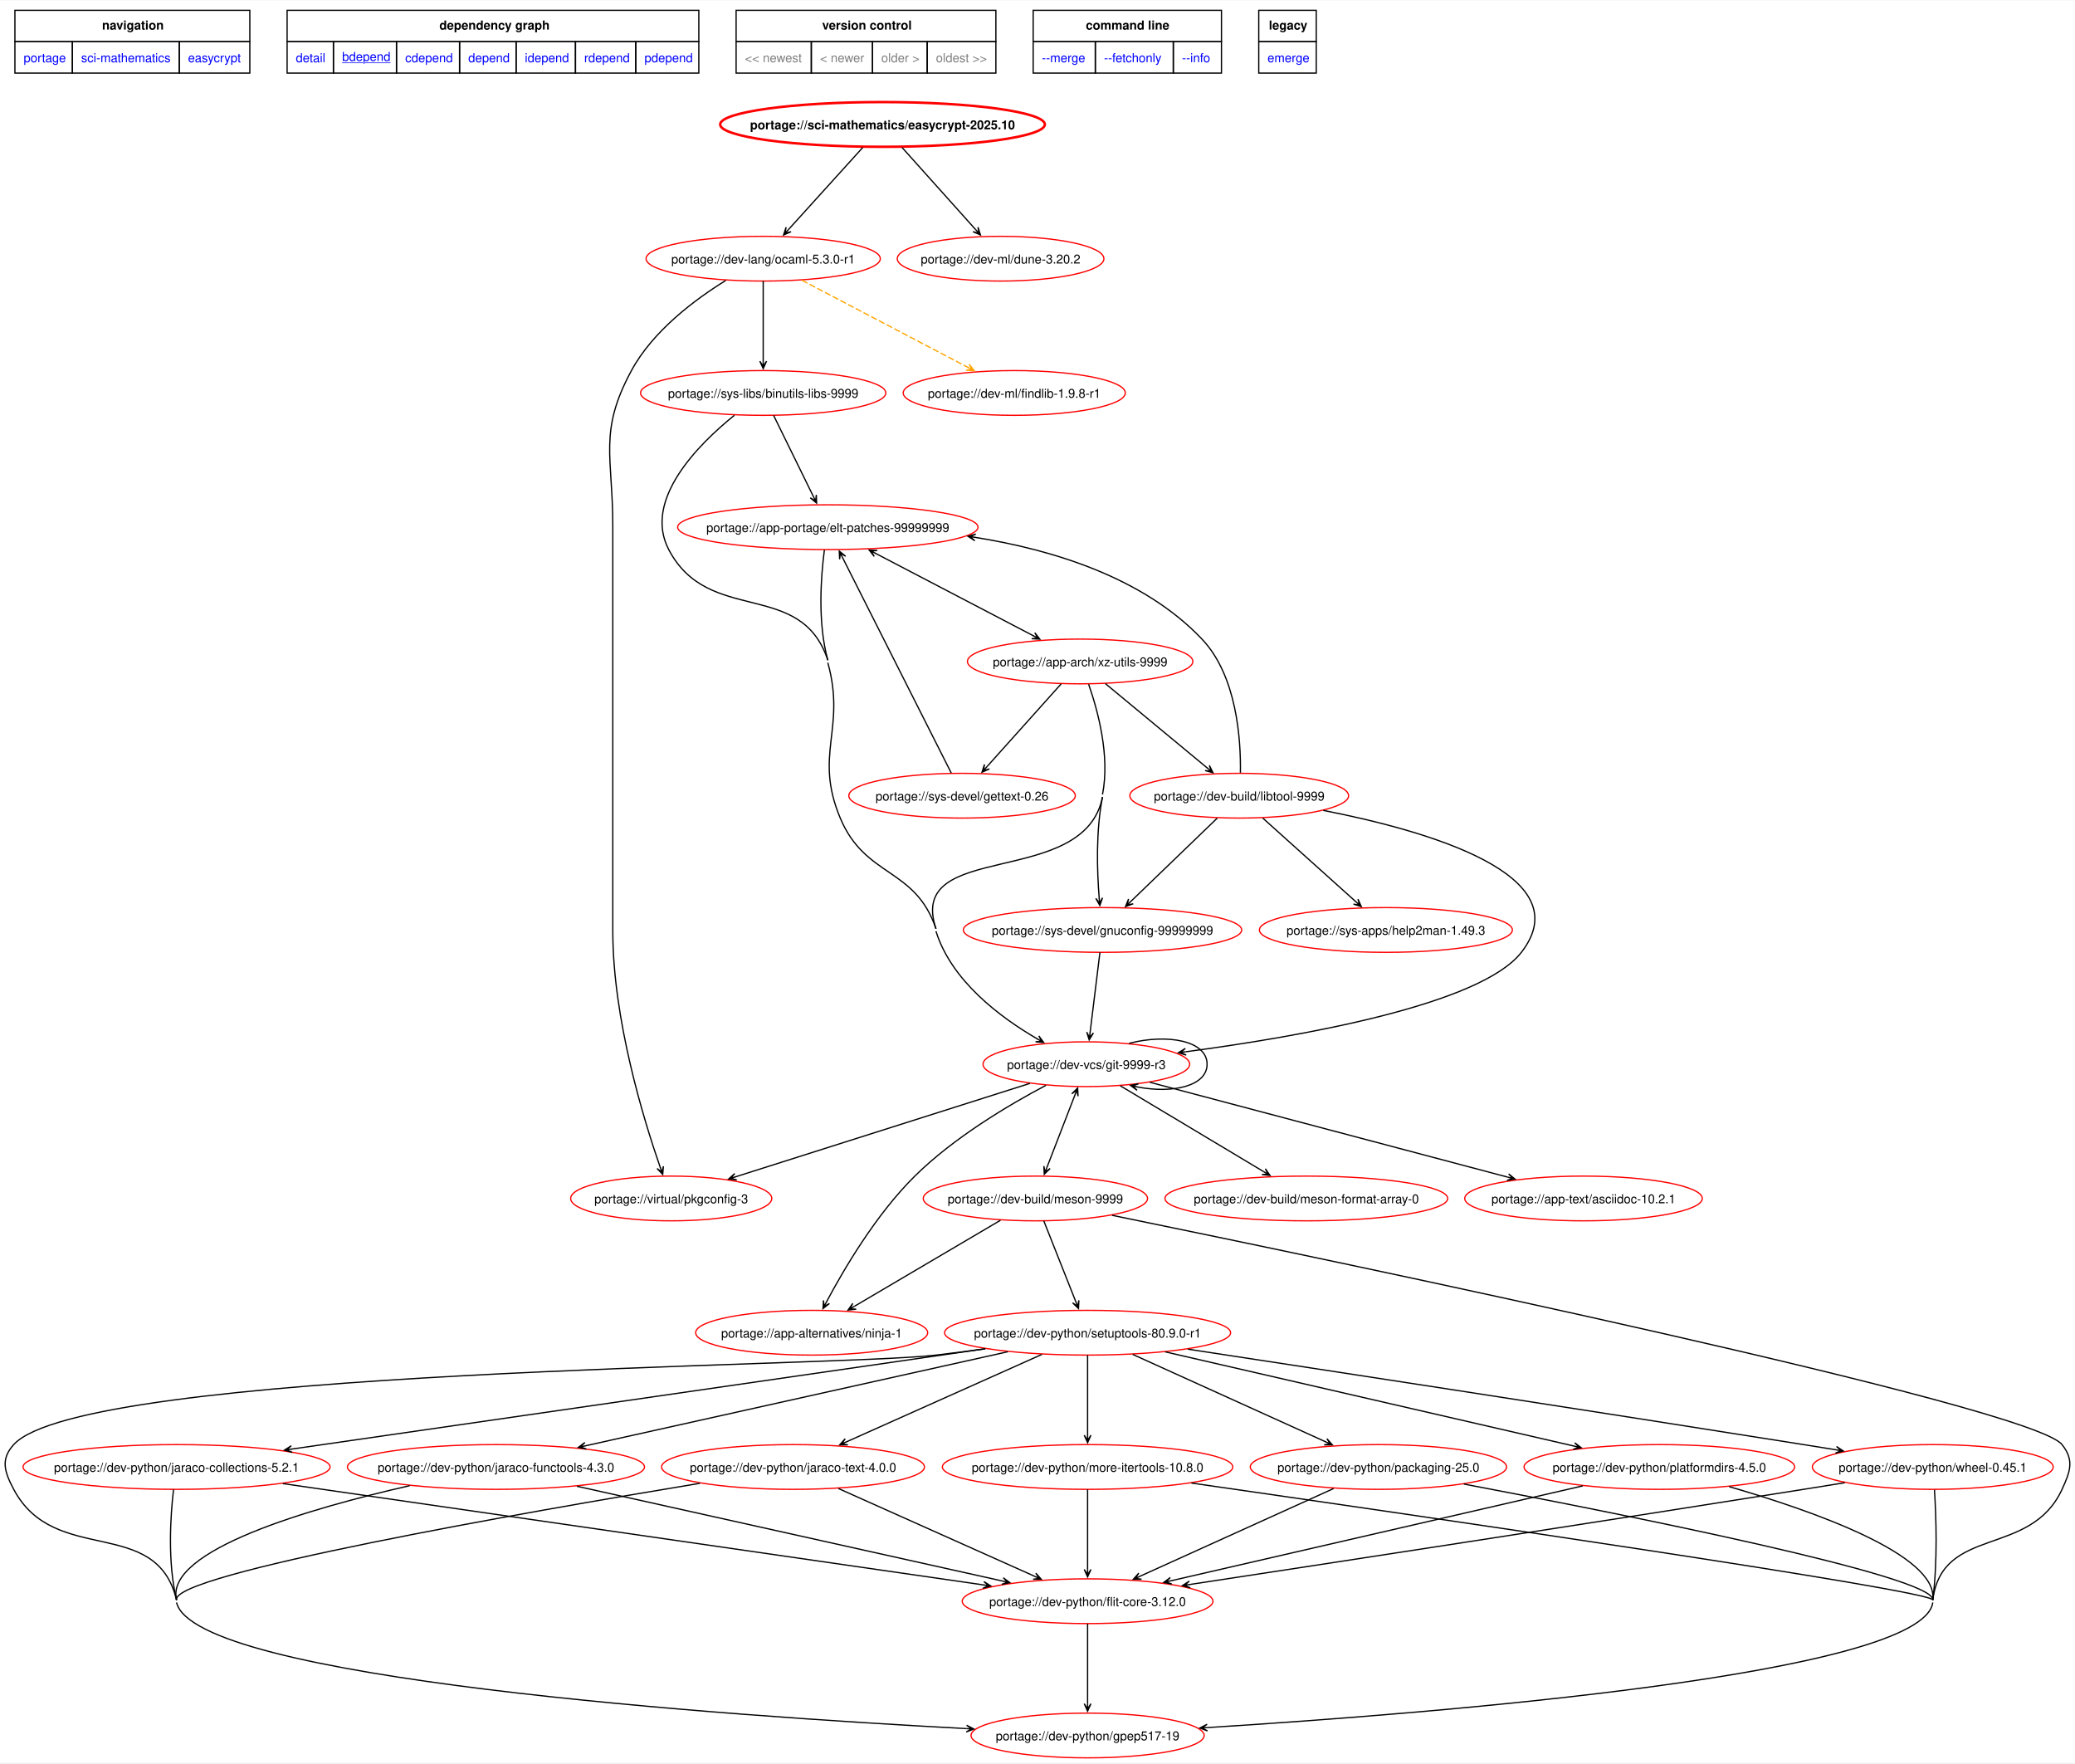
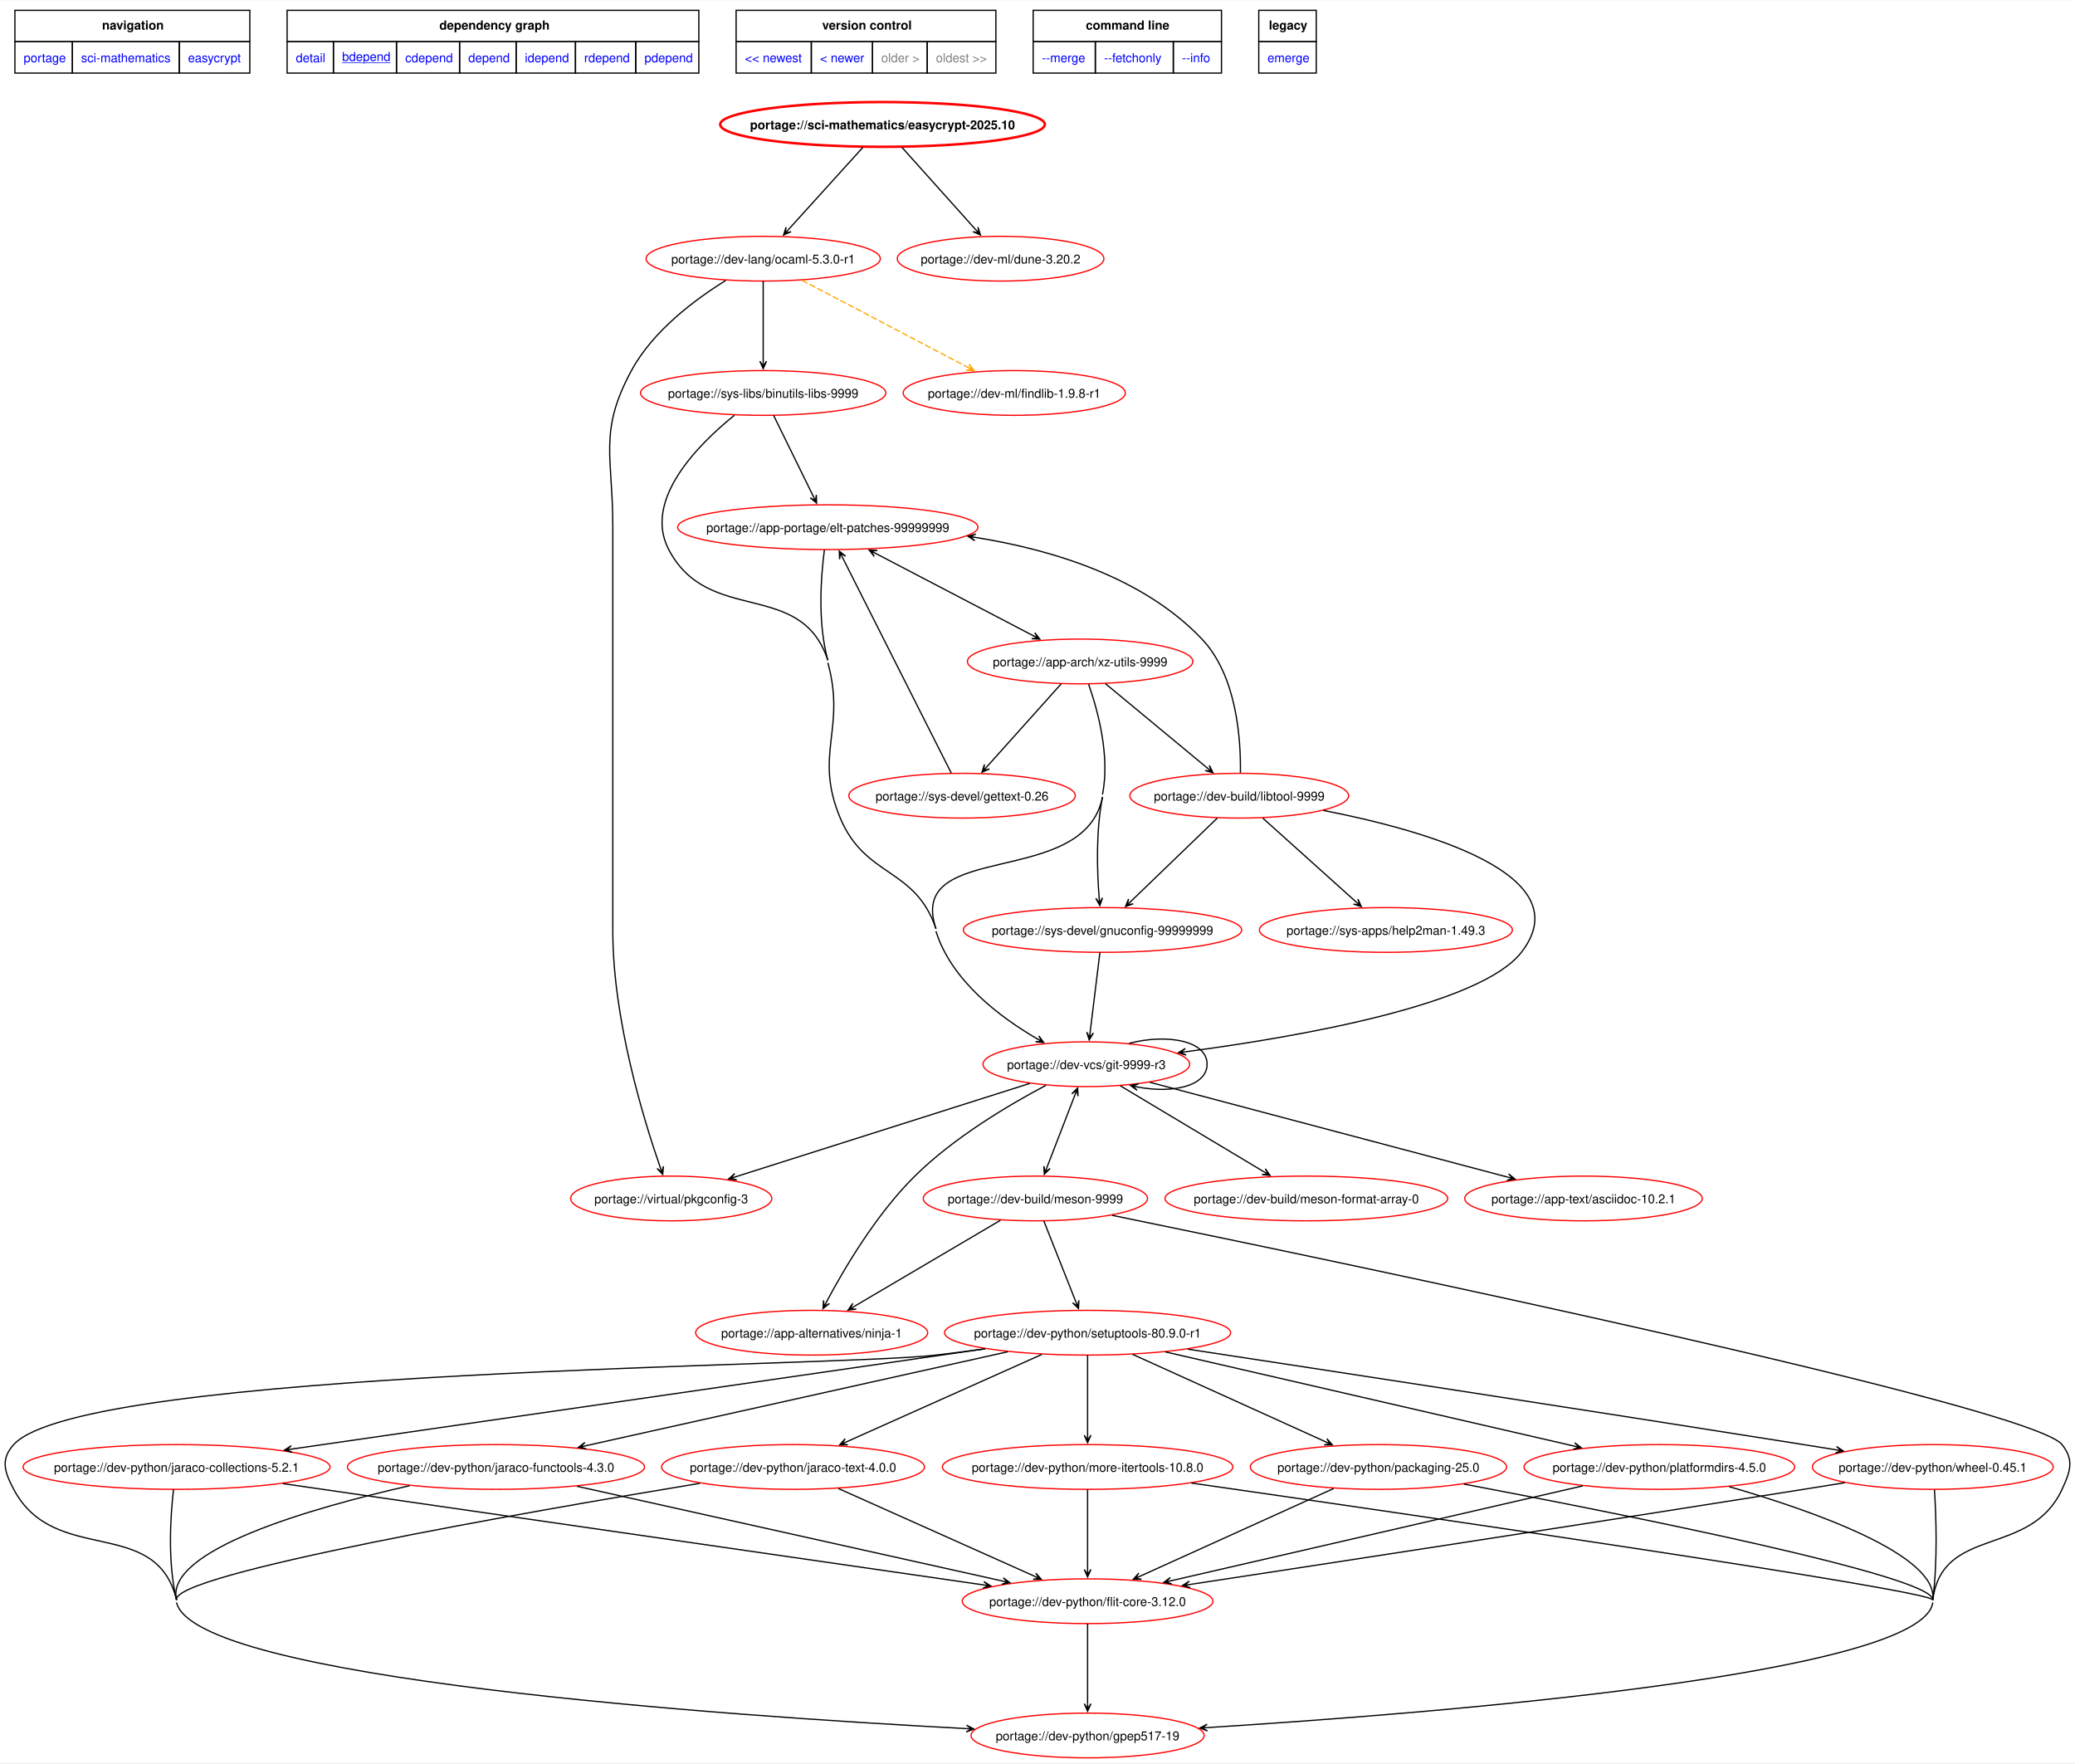
<svg xmlns="http://www.w3.org/2000/svg" xmlns:xlink="http://www.w3.org/1999/xlink" width="1669pt" height="1418pt" viewBox="0.00 0.00 1669.47 1417.81">
  <g id="graph0" class="graph" transform="scale(1 1) rotate(0) translate(4 1413.81)">
    <polygon fill="white" stroke="none" points="-4,4 -4,-1413.81 1665.47,-1413.81 1665.47,4 -4,4" />
    <polygon fill="none" stroke="black" points="8,-1380.56 8,-1405.81 197,-1405.81 197,-1380.56 8,-1380.56" />
    <text text-anchor="start" x="78.12" y="-1390.31" font-family="Helvetica,sans-Serif" font-weight="bold" font-size="10.00">navigation</text>
    <polygon fill="none" stroke="black" points="227,-1380.56 227,-1405.81 558.25,-1405.81 558.25,-1380.56 227,-1380.56" />
    <text text-anchor="start" x="349.5" y="-1390.31" font-family="Helvetica,sans-Serif" font-weight="bold" font-size="10.00">dependency graph</text>
    <polygon fill="none" stroke="black" points="588.25,-1380.56 588.25,-1405.81 797.25,-1405.81 797.25,-1380.56 588.25,-1380.56" />
    <text text-anchor="start" x="657.5" y="-1390.31" font-family="Helvetica,sans-Serif" font-weight="bold" font-size="10.00">version control</text>
    <polygon fill="none" stroke="black" points="827.25,-1380.56 827.25,-1405.81 978.75,-1405.81 978.75,-1380.56 827.25,-1380.56" />
    <text text-anchor="start" x="869.62" y="-1390.31" font-family="Helvetica,sans-Serif" font-weight="bold" font-size="10.00">command line</text>
    <polygon fill="none" stroke="black" points="1008.75,-1380.56 1008.75,-1405.81 1055,-1405.81 1055,-1380.56 1008.75,-1380.56" />
    <text text-anchor="start" x="1016.88" y="-1390.31" font-family="Helvetica,sans-Serif" font-weight="bold" font-size="10.00">legacy</text>
    <g id="a_graph0_0">
      <a xlink:href="../index.html" xlink:title="repository">
        <polygon fill="none" stroke="black" points="8,-1355.31 8,-1380.56 54.25,-1380.56 54.25,-1355.31 8,-1355.31" />
        <text text-anchor="start" x="15" y="-1364.06" font-family="Helvetica,sans-Serif" font-size="10.00" fill="blue">portage</text>
      </a>
    </g>
    <g id="a_graph0_1">
      <a xlink:href="./index.html" xlink:title="repository">
        <polygon fill="none" stroke="black" points="54.25,-1355.31 54.25,-1380.56 140.25,-1380.56 140.25,-1355.31 54.25,-1355.31" />
        <text text-anchor="start" x="61.25" y="-1364.06" font-family="Helvetica,sans-Serif" font-size="10.00" fill="blue">sci-mathematics</text>
      </a>
    </g>
    <g id="a_graph0_2">
      <a xlink:href="./easycrypt.html" xlink:title="repository">
        <polygon fill="none" stroke="black" points="140.25,-1355.31 140.25,-1380.56 197,-1380.56 197,-1355.31 140.25,-1355.31" />
        <text text-anchor="start" x="147.25" y="-1364.06" font-family="Helvetica,sans-Serif" font-size="10.00" fill="blue">easycrypt</text>
      </a>
    </g>
    <g id="a_graph0_3">
      <a xlink:href="../sci-mathematics/easycrypt-2025.10.svg" xlink:title="portage://sci-mathematics/easycrypt-2025.10">
        <polygon fill="none" stroke="black" points="227,-1355.31 227,-1380.56 264.25,-1380.56 264.25,-1355.31 227,-1355.31" />
        <text text-anchor="start" x="234" y="-1364.06" font-family="Helvetica,sans-Serif" font-size="10.00" fill="blue">detail</text>
      </a>
    </g>
    <g id="a_graph0_4">
      <a xlink:href="../sci-mathematics/easycrypt-2025.10-bdepend.svg" xlink:title="portage://sci-mathematics/easycrypt-2025.10">
        <polygon fill="none" stroke="black" points="264.25,-1355.31 264.25,-1380.56 315,-1380.56 315,-1355.31 264.25,-1355.31" />
        <text text-anchor="start" x="271.25" y="-1365.06" font-family="Helvetica,sans-Serif" text-decoration="underline" font-size="10.00" fill="blue">bdepend</text>
      </a>
    </g>
    <g id="a_graph0_5">
      <a xlink:href="../sci-mathematics/easycrypt-2025.10-cdepend.svg" xlink:title="portage://sci-mathematics/easycrypt-2025.10">
        <polygon fill="none" stroke="black" points="315,-1355.31 315,-1380.56 365.75,-1380.56 365.75,-1355.31 315,-1355.31" />
        <text text-anchor="start" x="322" y="-1364.06" font-family="Helvetica,sans-Serif" font-size="10.00" fill="blue">cdepend</text>
      </a>
    </g>
    <g id="a_graph0_6">
      <a xlink:href="../sci-mathematics/easycrypt-2025.10-depend.svg" xlink:title="portage://sci-mathematics/easycrypt-2025.10">
        <polygon fill="none" stroke="black" points="365.75,-1355.31 365.75,-1380.56 411.25,-1380.56 411.25,-1355.31 365.75,-1355.31" />
        <text text-anchor="start" x="372.75" y="-1364.06" font-family="Helvetica,sans-Serif" font-size="10.00" fill="blue">depend</text>
      </a>
    </g>
    <g id="a_graph0_7">
      <a xlink:href="../sci-mathematics/easycrypt-2025.10-idepend.svg" xlink:title="portage://sci-mathematics/easycrypt-2025.10">
        <polygon fill="none" stroke="black" points="411.25,-1355.31 411.25,-1380.56 459,-1380.56 459,-1355.31 411.25,-1355.31" />
        <text text-anchor="start" x="418.25" y="-1364.06" font-family="Helvetica,sans-Serif" font-size="10.00" fill="blue">idepend</text>
      </a>
    </g>
    <g id="a_graph0_8">
      <a xlink:href="../sci-mathematics/easycrypt-2025.10-rdepend.svg" xlink:title="portage://sci-mathematics/easycrypt-2025.10">
        <polygon fill="none" stroke="black" points="459,-1355.31 459,-1380.56 507.5,-1380.56 507.5,-1355.31 459,-1355.31" />
        <text text-anchor="start" x="466" y="-1364.06" font-family="Helvetica,sans-Serif" font-size="10.00" fill="blue">rdepend</text>
      </a>
    </g>
    <g id="a_graph0_9">
      <a xlink:href="../sci-mathematics/easycrypt-2025.10-pdepend.svg" xlink:title="portage://sci-mathematics/easycrypt-2025.10">
        <polygon fill="none" stroke="black" points="507.5,-1355.31 507.5,-1380.56 558.25,-1380.56 558.25,-1355.31 507.5,-1355.31" />
        <text text-anchor="start" x="514.5" y="-1364.06" font-family="Helvetica,sans-Serif" font-size="10.00" fill="blue">pdepend</text>
      </a>
    </g>
-     <polygon fill="none" stroke="black" points="588.25,-1355.31 588.25,-1380.56 648.75,-1380.56 648.75,-1355.31 588.25,-1355.31" />
-     <text text-anchor="start" x="595.25" y="-1364.06" font-family="Helvetica,sans-Serif" font-size="10.00" fill="gray">&lt;&lt; newest</text>
-     <polygon fill="none" stroke="black" points="648.75,-1355.31 648.75,-1380.56 698,-1380.56 698,-1355.31 648.75,-1355.31" />
-     <text text-anchor="start" x="655.75" y="-1364.06" font-family="Helvetica,sans-Serif" font-size="10.00" fill="gray">&lt; newer</text>
+     <g id="a_graph0_10">
+       <a xlink:href="../sci-mathematics/easycrypt-2025.11-bdepend.svg" xlink:title="portage://sci-mathematics/easycrypt-2025.11">
+         <polygon fill="none" stroke="black" points="588.25,-1355.31 588.25,-1380.56 648.75,-1380.56 648.75,-1355.31 588.25,-1355.31" />
+         <text text-anchor="start" x="595.25" y="-1364.06" font-family="Helvetica,sans-Serif" font-size="10.00" fill="blue">&lt;&lt; newest</text>
+       </a>
+     </g>
+     <g id="a_graph0_11">
+       <a xlink:href="../sci-mathematics/easycrypt-2025.11-bdepend.svg" xlink:title="portage://sci-mathematics/easycrypt-2025.11">
+         <polygon fill="none" stroke="black" points="648.75,-1355.31 648.75,-1380.56 698,-1380.56 698,-1355.31 648.75,-1355.31" />
+         <text text-anchor="start" x="655.75" y="-1364.06" font-family="Helvetica,sans-Serif" font-size="10.00" fill="blue">&lt; newer</text>
+       </a>
+     </g>
    <polygon fill="none" stroke="black" points="698,-1355.31 698,-1380.56 742,-1380.56 742,-1355.31 698,-1355.31" />
    <text text-anchor="start" x="705" y="-1364.06" font-family="Helvetica,sans-Serif" font-size="10.00" fill="gray">older &gt;</text>
    <polygon fill="none" stroke="black" points="742,-1355.31 742,-1380.56 797.25,-1380.56 797.25,-1355.31 742,-1355.31" />
    <text text-anchor="start" x="749" y="-1364.06" font-family="Helvetica,sans-Serif" font-size="10.00" fill="gray">oldest &gt;&gt;</text>
-     <g id="a_graph0_10">
+     <g id="a_graph0_12">
      <a xlink:href="../sci-mathematics/easycrypt-2025.10-merge.svg" xlink:title="portage://sci-mathematics/easycrypt-2025.10">
        <polygon fill="none" stroke="black" points="827.25,-1355.31 827.25,-1380.56 877.25,-1380.56 877.25,-1355.31 827.25,-1355.31" />
        <text text-anchor="start" x="834.25" y="-1364.06" font-family="Helvetica,sans-Serif" font-size="10.00" fill="blue">--merge </text>
      </a>
    </g>
-     <g id="a_graph0_11">
+     <g id="a_graph0_13">
      <a xlink:href="../sci-mathematics/easycrypt-2025.10-fetchonly.svg" xlink:title="portage://sci-mathematics/easycrypt-2025.10">
        <polygon fill="none" stroke="black" points="877.25,-1355.31 877.25,-1380.56 940,-1380.56 940,-1355.31 877.25,-1355.31" />
        <text text-anchor="start" x="884.25" y="-1364.06" font-family="Helvetica,sans-Serif" font-size="10.00" fill="blue">--fetchonly </text>
      </a>
    </g>
-     <g id="a_graph0_12">
+     <g id="a_graph0_14">
      <a xlink:href="../sci-mathematics/easycrypt-2025.10-info.svg" xlink:title="portage://sci-mathematics/easycrypt-2025.10">
        <polygon fill="none" stroke="black" points="940,-1355.31 940,-1380.56 978.75,-1380.56 978.75,-1355.31 940,-1355.31" />
        <text text-anchor="start" x="947" y="-1364.06" font-family="Helvetica,sans-Serif" font-size="10.00" fill="blue">--info </text>
      </a>
    </g>
-     <g id="a_graph0_13">
+     <g id="a_graph0_15">
      <a xlink:href="../sci-mathematics/easycrypt-2025.10-emerge.svg" xlink:title="portage://sci-mathematics/easycrypt-2025.10">
        <polygon fill="none" stroke="black" points="1008.75,-1355.31 1008.75,-1380.56 1055,-1380.56 1055,-1355.31 1008.75,-1355.31" />
        <text text-anchor="start" x="1015.75" y="-1364.06" font-family="Helvetica,sans-Serif" font-size="10.00" fill="blue">emerge</text>
      </a>
    </g>
    <g id="node2" class="node">
      <g id="a_node2">
        <a xlink:href="../sci-mathematics/easycrypt-2025.10-bdepend.svg" xlink:title="portage://sci-mathematics/easycrypt-2025.10">
          <ellipse fill="none" stroke="red" stroke-width="2" cx="706.04" cy="-1314" rx="130.62" ry="18" />
          <text text-anchor="middle" x="706.04" y="-1310.12" font-family="Helvetica,sans-Serif" font-weight="bold" font-size="10.00">portage://sci-mathematics/easycrypt-2025.10</text>
        </a>
      </g>
    </g>
    <g id="node3" class="node">
      <g id="a_node3">
        <a xlink:href="../dev-lang/ocaml-5.3.0-r1-bdepend.svg" xlink:title="portage://dev-lang/ocaml-5.3.0-r1">
          <ellipse fill="none" stroke="red" cx="610.04" cy="-1206" rx="94.23" ry="18" />
          <text text-anchor="middle" x="610.04" y="-1202.12" font-family="Helvetica,sans-Serif" font-size="10.00">portage://dev-lang/ocaml-5.3.0-r1</text>
        </a>
      </g>
    </g>
    <g id="edge2" class="edge">
      <path fill="none" stroke="black" d="M690.19,-1295.5C673.84,-1277.44 648.26,-1249.2 630.42,-1229.49" />
      <polygon fill="black" stroke="black" points="626.42,-1225.08 632.45,-1227.72 627.62,-1226.4 630.45,-1229.53 630.45,-1229.53 630.45,-1229.53 627.62,-1226.4 628.45,-1231.34 626.42,-1225.08" />
    </g>
    <g id="node4" class="node">
      <g id="a_node4">
        <a xlink:href="../dev-ml/dune-3.20.2-bdepend.svg" xlink:title="portage://dev-ml/dune-3.20.2">
          <ellipse fill="none" stroke="red" cx="801.04" cy="-1206" rx="83.13" ry="18" />
          <text text-anchor="middle" x="801.04" y="-1202.12" font-family="Helvetica,sans-Serif" font-size="10.00">portage://dev-ml/dune-3.20.2</text>
        </a>
      </g>
    </g>
    <g id="edge3" class="edge">
      <path fill="none" stroke="black" d="M721.73,-1295.5C737.92,-1277.44 763.22,-1249.2 780.88,-1229.49" />
      <polygon fill="black" stroke="black" points="784.84,-1225.09 782.84,-1231.36 783.65,-1226.41 780.83,-1229.55 780.83,-1229.55 780.83,-1229.55 783.65,-1226.41 778.82,-1227.75 784.84,-1225.09" />
    </g>
    <g id="node5" class="node">
      <g id="a_node5">
        <a xlink:href="../sys-libs/binutils-libs-9999-bdepend.svg" xlink:title="portage://sys-libs/binutils-libs-9999">
          <ellipse fill="none" stroke="red" cx="610.04" cy="-1098" rx="98.67" ry="18" />
          <text text-anchor="middle" x="610.04" y="-1094.12" font-family="Helvetica,sans-Serif" font-size="10.00">portage://sys-libs/binutils-libs-9999</text>
        </a>
      </g>
    </g>
    <g id="edge4" class="edge">
      <path fill="none" stroke="black" d="M610.04,-1187.97C610.04,-1170.53 610.04,-1143.26 610.04,-1123.51" />
      <polygon fill="black" stroke="black" points="610.04,-1117.56 612.74,-1123.56 610.04,-1119.34 610.04,-1123.56 610.04,-1123.56 610.04,-1123.56 610.04,-1119.34 607.34,-1123.56 610.04,-1117.56" />
    </g>
    <g id="node6" class="node">
      <g id="a_node6">
        <a xlink:href="../dev-ml/findlib-1.9.8-r1-bdepend.svg" xlink:title="portage://dev-ml/findlib-1.9.8-r1">
          <ellipse fill="none" stroke="red" cx="812.04" cy="-1098" rx="89.35" ry="18" />
          <text text-anchor="middle" x="812.04" y="-1094.12" font-family="Helvetica,sans-Serif" font-size="10.00">portage://dev-ml/findlib-1.9.8-r1</text>
        </a>
      </g>
    </g>
    <g id="edge5" class="edge">
      <path fill="none" stroke="orange" stroke-dasharray="5,2" d="M641.16,-1188.67C677.2,-1169.76 736.5,-1138.64 774.91,-1118.49" />
      <polygon fill="orange" stroke="orange" points="779.81,-1115.91 775.75,-1121.09 778.23,-1116.74 774.5,-1118.7 774.5,-1118.7 774.5,-1118.7 778.23,-1116.74 773.24,-1116.31 779.81,-1115.91" />
    </g>
    <g id="node7" class="node">
      <g id="a_node7">
        <a xlink:href="../virtual/pkgconfig-3-bdepend.svg" xlink:title="portage://virtual/pkgconfig-3">
          <ellipse fill="none" stroke="red" cx="536.04" cy="-450" rx="80.91" ry="18" />
          <text text-anchor="middle" x="536.04" y="-446.12" font-family="Helvetica,sans-Serif" font-size="10.00">portage://virtual/pkgconfig-3</text>
        </a>
      </g>
    </g>
    <g id="edge6" class="edge">
      <path fill="none" stroke="black" d="M579.89,-1188.47C555.09,-1173.14 521.31,-1147.91 504.04,-1116 477.42,-1066.79 489.04,-1046.95 489.04,-991 489.04,-991 489.04,-991 489.04,-665 489.04,-594.34 513.79,-513.55 527.37,-474.54" />
      <polygon fill="black" stroke="black" points="529.2,-469.34 529.75,-475.9 528.61,-471.02 527.21,-475 527.21,-475 527.21,-475 528.61,-471.02 524.66,-474.1 529.2,-469.34" />
    </g>
    <g id="node8" class="node">
      <g id="a_node8">
        <a xlink:href="../app-portage/elt-patches-99999999-bdepend.svg" xlink:title="portage://app-portage/elt-patches-99999999">
          <ellipse fill="none" stroke="red" cx="662.04" cy="-990" rx="120.85" ry="18" />
          <text text-anchor="middle" x="662.04" y="-986.12" font-family="Helvetica,sans-Serif" font-size="10.00">portage://app-portage/elt-patches-99999999</text>
        </a>
      </g>
    </g>
    <g id="edge7" class="edge">
      <path fill="none" stroke="black" d="M618.4,-1079.97C627.07,-1062.3 640.69,-1034.54 650.4,-1014.73" />
      <polygon fill="black" stroke="black" points="653,-1009.43 652.78,-1016.01 652.22,-1011.03 650.36,-1014.82 650.36,-1014.82 650.36,-1014.82 652.22,-1011.03 647.93,-1013.63 653,-1009.43" />
    </g>
    <g id="node9" class="node">
      <g id="a_node9">
        <a xlink:href="../dev-vcs/git-9999-r3-bdepend.svg" xlink:title="portage://dev-vcs/git-9999-r3">
          <ellipse fill="none" stroke="red" cx="870.04" cy="-558" rx="83.13" ry="18" />
          <text text-anchor="middle" x="870.04" y="-554.12" font-family="Helvetica,sans-Serif" font-size="10.00">portage://dev-vcs/git-9999-r3</text>
        </a>
      </g>
    </g>
    <g id="edge8" class="edge">
      <path fill="none" stroke="black" d="M662.04,-881C676.87,-827.28 650.52,-807.41 672.04,-756 692.25,-707.75 732.34,-716.57 749.04,-667" />
      <path fill="none" stroke="black" d="M749.04,-665C761.4,-625.25 800.4,-595.85 830.81,-578.23" />
      <polygon fill="black" stroke="black" points="835.71,-575.46 831.82,-580.76 834.16,-576.34 830.49,-578.41 830.49,-578.41 830.49,-578.41 834.16,-576.34 829.16,-576.06 835.71,-575.46" />
      <path fill="none" stroke="black" d="M586.85,-1080.02C557.52,-1056.34 513.22,-1011.84 534.04,-972 566.14,-910.59 640.34,-948.8 662.04,-883" />
    </g>
    <g id="edge10" class="edge">
      <path fill="none" stroke="black" d="M659.28,-971.74C656.49,-950.44 653.67,-913.33 662.04,-883" />
    </g>
    <g id="node10" class="node">
      <g id="a_node10">
        <a xlink:href="../app-arch/xz-utils-9999-bdepend.svg" xlink:title="portage://app-arch/xz-utils-9999">
          <ellipse fill="none" stroke="red" cx="865.04" cy="-882" rx="90.68" ry="18" />
          <text text-anchor="middle" x="865.04" y="-878.12" font-family="Helvetica,sans-Serif" font-size="10.00">portage://app-arch/xz-utils-9999</text>
        </a>
      </g>
    </g>
    <g id="edge9" class="edge">
      <path fill="none" stroke="black" d="M700.22,-969.06C736.71,-950.01 791.36,-921.47 827.6,-902.55" />
      <polygon fill="black" stroke="black" points="695.29,-971.64 699.36,-966.47 696.87,-970.82 700.61,-968.86 700.61,-968.86 700.61,-968.86 696.87,-970.82 701.86,-971.26 695.29,-971.64" />
      <polygon fill="black" stroke="black" points="832.62,-899.93 828.55,-905.1 831.04,-900.76 827.3,-902.71 827.3,-902.71 827.3,-902.71 831.04,-900.76 826.05,-900.32 832.62,-899.93" />
    </g>
    <g id="edge25" class="edge">
      <path fill="none" stroke="black" d="M824.65,-542.59C762.83,-522.97 652.45,-487.94 587.59,-467.36" />
      <polygon fill="black" stroke="black" points="582.23,-465.66 588.77,-464.9 583.93,-466.2 587.95,-467.47 587.95,-467.47 587.95,-467.47 583.93,-466.2 587.13,-470.05 582.23,-465.66" />
    </g>
    <g id="edge29" class="edge">
      <path fill="none" stroke="black" d="M904.4,-574.78C934.81,-582.68 967.18,-577.09 967.18,-558 967.18,-540.33 939.43,-534.22 911.19,-539.68" />
      <polygon fill="black" stroke="black" points="905.58,-540.95 910.84,-536.99 907.32,-540.56 911.44,-539.63 911.44,-539.63 911.44,-539.63 907.32,-540.56 912.03,-542.26 905.58,-540.95" />
    </g>
    <g id="node15" class="node">
      <g id="a_node15">
        <a xlink:href="../app-text/asciidoc-10.2.1-bdepend.svg" xlink:title="portage://app-text/asciidoc-10.2.1">
          <ellipse fill="none" stroke="red" cx="1270.04" cy="-450" rx="95.56" ry="18" />
          <text text-anchor="middle" x="1270.04" y="-446.12" font-family="Helvetica,sans-Serif" font-size="10.00">portage://app-text/asciidoc-10.2.1</text>
        </a>
      </g>
    </g>
    <g id="edge24" class="edge">
      <path fill="none" stroke="black" d="M921.11,-543.47C994.71,-523.96 1130.39,-488.01 1209.12,-467.14" />
      <polygon fill="black" stroke="black" points="1214.91,-465.61 1209.81,-469.76 1213.19,-466.07 1209.11,-467.15 1209.11,-467.15 1209.11,-467.15 1213.19,-466.07 1208.42,-464.54 1214.91,-465.61" />
    </g>
    <g id="node16" class="node">
      <g id="a_node16">
        <a xlink:href="../dev-build/meson-9999-bdepend.svg" xlink:title="portage://dev-build/meson-9999">
          <ellipse fill="none" stroke="red" cx="829.04" cy="-450" rx="90.23" ry="18" />
          <text text-anchor="middle" x="829.04" y="-446.12" font-family="Helvetica,sans-Serif" font-size="10.00">portage://dev-build/meson-9999</text>
        </a>
      </g>
    </g>
    <g id="edge26" class="edge">
      <path fill="none" stroke="black" d="M860.9,-533.36C854.17,-515.97 845.06,-492.41 838.31,-474.94" />
      <polygon fill="black" stroke="black" points="863.02,-538.83 858.33,-534.21 862.37,-537.17 860.85,-533.24 860.85,-533.24 860.85,-533.24 862.37,-537.17 863.37,-532.26 863.02,-538.83" />
      <polygon fill="black" stroke="black" points="836.19,-469.48 840.87,-474.1 836.83,-471.14 838.36,-475.07 838.36,-475.07 838.36,-475.07 836.83,-471.14 835.84,-476.05 836.19,-469.48" />
    </g>
    <g id="node17" class="node">
      <g id="a_node17">
        <a xlink:href="../app-alternatives/ninja-1-bdepend.svg" xlink:title="portage://app-alternatives/ninja-1">
          <ellipse fill="none" stroke="red" cx="649.04" cy="-342" rx="93.34" ry="18" />
          <text text-anchor="middle" x="649.04" y="-338.12" font-family="Helvetica,sans-Serif" font-size="10.00">portage://app-alternatives/ninja-1</text>
        </a>
      </g>
    </g>
    <g id="edge27" class="edge">
      <path fill="none" stroke="black" d="M837.53,-541.02C807.74,-525.28 763.6,-499.14 732.04,-468 700.97,-437.34 675.02,-393.26 660.79,-366.47" />
      <polygon fill="black" stroke="black" points="658.17,-361.45 663.34,-365.52 658.99,-363.03 660.95,-366.77 660.95,-366.77 660.95,-366.77 658.99,-363.03 658.56,-368.02 658.17,-361.45" />
    </g>
    <g id="node18" class="node">
      <g id="a_node18">
        <a xlink:href="../dev-build/meson-format-array-0-bdepend.svg" xlink:title="portage://dev-build/meson-format-array-0">
          <ellipse fill="none" stroke="red" cx="1047.04" cy="-450" rx="113.75" ry="18" />
          <text text-anchor="middle" x="1047.04" y="-446.12" font-family="Helvetica,sans-Serif" font-size="10.00">portage://dev-build/meson-format-array-0</text>
        </a>
      </g>
    </g>
    <g id="edge28" class="edge">
      <path fill="none" stroke="black" d="M897.31,-540.67C928.35,-522.08 979.1,-491.69 1012.78,-471.52" />
      <polygon fill="black" stroke="black" points="1017.82,-468.5 1014.06,-473.9 1016.29,-469.42 1012.67,-471.58 1012.67,-471.58 1012.67,-471.58 1016.29,-469.42 1011.29,-469.27 1017.82,-468.5" />
    </g>
    <g id="edge14" class="edge">
      <path fill="none" stroke="black" d="M871.86,-863.69C879.24,-842.66 889.2,-806.13 883.04,-775" />
      <path fill="none" stroke="black" d="M883.04,-773C868.33,-698.5 724.8,-738.96 749.04,-667" />
    </g>
    <g id="node11" class="node">
      <g id="a_node11">
        <a xlink:href="../sys-devel/gettext-0.26-bdepend.svg" xlink:title="portage://sys-devel/gettext-0.26">
          <ellipse fill="none" stroke="red" cx="770.04" cy="-774" rx="91.12" ry="18" />
          <text text-anchor="middle" x="770.04" y="-770.12" font-family="Helvetica,sans-Serif" font-size="10.00">portage://sys-devel/gettext-0.26</text>
        </a>
      </g>
    </g>
    <g id="edge11" class="edge">
      <path fill="none" stroke="black" d="M849.78,-863.97C833.58,-845.89 807.89,-817.23 790.07,-797.35" />
      <polygon fill="black" stroke="black" points="786.08,-792.9 792.1,-795.56 787.27,-794.22 790.09,-797.36 790.09,-797.36 790.09,-797.36 787.27,-794.22 788.08,-799.17 786.08,-792.9" />
    </g>
    <g id="node12" class="node">
      <g id="a_node12">
        <a xlink:href="../dev-build/libtool-9999-bdepend.svg" xlink:title="portage://dev-build/libtool-9999">
          <ellipse fill="none" stroke="red" cx="993.04" cy="-774" rx="88.01" ry="18" />
          <text text-anchor="middle" x="993.04" y="-770.12" font-family="Helvetica,sans-Serif" font-size="10.00">portage://dev-build/libtool-9999</text>
        </a>
      </g>
    </g>
    <g id="edge12" class="edge">
      <path fill="none" stroke="black" d="M885.33,-864.2C907.61,-845.75 943.43,-816.08 967.59,-796.08" />
      <polygon fill="black" stroke="black" points="971.92,-792.49 969.02,-798.4 970.55,-793.63 967.3,-796.32 967.3,-796.32 967.3,-796.32 970.55,-793.63 965.58,-794.24 971.92,-792.49" />
    </g>
    <g id="node13" class="node">
      <g id="a_node13">
        <a xlink:href="../sys-devel/gnuconfig-99999999-bdepend.svg" xlink:title="portage://sys-devel/gnuconfig-99999999">
          <ellipse fill="none" stroke="red" cx="883.04" cy="-666" rx="111.98" ry="18" />
          <text text-anchor="middle" x="883.04" y="-662.12" font-family="Helvetica,sans-Serif" font-size="10.00">portage://sys-devel/gnuconfig-99999999</text>
        </a>
      </g>
    </g>
    <g id="edge15" class="edge">
      <path fill="none" stroke="black" d="M883.04,-773C877.6,-745.43 878.65,-713.02 880.39,-691.37" />
      <polygon fill="black" stroke="black" points="880.89,-685.67 883.05,-691.89 880.73,-687.45 880.36,-691.65 880.36,-691.65 880.36,-691.65 880.73,-687.45 877.67,-691.41 880.89,-685.67" />
    </g>
    <g id="edge18" class="edge">
      <path fill="none" stroke="black" d="M761.35,-792.23C742.07,-830.42 695.75,-922.21 673.87,-965.57" />
      <polygon fill="black" stroke="black" points="671.25,-970.76 671.54,-964.19 672.05,-969.17 673.95,-965.4 673.95,-965.4 673.95,-965.4 672.05,-969.17 676.36,-966.62 671.25,-970.76" />
    </g>
    <g id="edge21" class="edge">
      <path fill="none" stroke="black" d="M993.98,-792.47C994.41,-819.23 991.16,-870.38 963.04,-900 915.98,-949.57 842.78,-971.93 780.35,-981.85" />
      <polygon fill="black" stroke="black" points="774.78,-982.7 780.3,-979.12 776.54,-982.43 780.71,-981.79 780.71,-981.79 780.71,-981.79 776.54,-982.43 781.11,-984.46 774.78,-982.7" />
    </g>
    <g id="edge22" class="edge">
      <path fill="none" stroke="black" d="M1060.64,-762.18C1143.84,-745.95 1268.51,-710.33 1220.04,-648 1187.23,-605.79 1042.78,-580.32 950.02,-568.02" />
      <polygon fill="black" stroke="black" points="944.08,-567.24 950.38,-565.34 945.85,-567.47 950.03,-568.02 950.03,-568.02 950.03,-568.02 945.85,-567.47 949.68,-570.7 944.08,-567.24" />
    </g>
    <g id="edge20" class="edge">
      <path fill="none" stroke="black" d="M975.37,-755.97C956.45,-737.73 926.36,-708.74 905.71,-688.84" />
      <polygon fill="black" stroke="black" points="901.55,-684.83 907.75,-687.05 902.83,-686.07 905.87,-689 905.87,-689 905.87,-689 902.83,-686.07 904,-690.94 901.55,-684.83" />
    </g>
    <g id="node14" class="node">
      <g id="a_node14">
        <a xlink:href="../sys-apps/help2man-1.49.3-bdepend.svg" xlink:title="portage://sys-apps/help2man-1.49.3">
          <ellipse fill="none" stroke="red" cx="1111.04" cy="-666" rx="101.77" ry="18" />
          <text text-anchor="middle" x="1111.04" y="-662.12" font-family="Helvetica,sans-Serif" font-size="10.00">portage://sys-apps/help2man-1.49.3</text>
        </a>
      </g>
    </g>
    <g id="edge19" class="edge">
      <path fill="none" stroke="black" d="M1012,-755.97C1032.39,-737.66 1064.85,-708.5 1087.01,-688.59" />
      <polygon fill="black" stroke="black" points="1091.23,-684.8 1088.57,-690.82 1089.9,-685.99 1086.76,-688.81 1086.76,-688.81 1086.76,-688.81 1089.9,-685.99 1084.96,-686.8 1091.23,-684.8" />
    </g>
    <g id="edge23" class="edge">
      <path fill="none" stroke="black" d="M880.96,-647.97C878.81,-630.46 875.44,-603.02 873.02,-583.25" />
      <polygon fill="black" stroke="black" points="872.32,-577.55 875.73,-583.18 872.54,-579.32 873.05,-583.51 873.05,-583.51 873.05,-583.51 872.54,-579.32 870.37,-583.83 872.32,-577.55" />
    </g>
    <g id="edge30" class="edge">
      <path fill="none" stroke="black" d="M800.92,-432.44C769.18,-413.75 717.54,-383.33 683.42,-363.25" />
      <polygon fill="black" stroke="black" points="678.32,-360.24 684.86,-360.96 679.85,-361.14 683.49,-363.28 683.49,-363.28 683.49,-363.28 679.85,-361.14 682.12,-365.61 678.32,-360.24" />
    </g>
    <g id="node19" class="node">
      <g id="a_node19">
        <a xlink:href="../dev-python/gpep517-19-bdepend.svg" xlink:title="portage://dev-python/gpep517-19">
          <ellipse fill="none" stroke="red" cx="871.04" cy="-18" rx="93.78" ry="18" />
          <text text-anchor="middle" x="871.04" y="-14.12" font-family="Helvetica,sans-Serif" font-size="10.00">portage://dev-python/gpep517-19</text>
        </a>
      </g>
    </g>
    <g id="edge31" class="edge">
      <path fill="none" stroke="black" d="M890.72,-436.46C1078.31,-398.05 1630.79,-282.72 1655.04,-252 1664.96,-239.44 1661.74,-230.53 1655.04,-216 1629.6,-160.74 1558.84,-187.34 1551.04,-127" />
    </g>
    <g id="node20" class="node">
      <g id="a_node20">
        <a xlink:href="../dev-python/setuptools-80.9.0-r1-bdepend.svg" xlink:title="portage://dev-python/setuptools-80.9.0-r1">
          <ellipse fill="none" stroke="red" cx="871.04" cy="-342" rx="115.08" ry="18" />
          <text text-anchor="middle" x="871.04" y="-338.12" font-family="Helvetica,sans-Serif" font-size="10.00">portage://dev-python/setuptools-80.9.0-r1</text>
        </a>
      </g>
    </g>
    <g id="edge32" class="edge">
      <path fill="none" stroke="black" d="M835.79,-431.97C842.76,-414.38 853.7,-386.78 861.54,-366.99" />
      <polygon fill="black" stroke="black" points="863.72,-361.47 864.02,-368.05 863.07,-363.13 861.51,-367.05 861.51,-367.05 861.51,-367.05 863.07,-363.13 859,-366.06 863.72,-361.47" />
    </g>
    <g id="edge41" class="edge">
      <path fill="none" stroke="black" d="M788.75,-329.06C775.48,-327.27 761.89,-325.52 749.04,-324 666.78,-314.28 62.72,-313.33 7.04,-252 -3.71,-240.15 -0.44,-230.14 7.04,-216 39.99,-153.8 121.58,-195.43 138.04,-127" />
      <path fill="none" stroke="black" d="M138.04,-125C152.56,-63.46 577.49,-33.91 773.59,-23.52" />
      <polygon fill="black" stroke="black" points="779.54,-23.21 773.69,-26.22 777.76,-23.3 773.55,-23.53 773.55,-23.53 773.55,-23.53 777.76,-23.3 773.41,-20.83 779.54,-23.21" />
    </g>
    <g id="node21" class="node">
      <g id="a_node21">
        <a xlink:href="../dev-python/jaraco-collections-5.2.1-bdepend.svg" xlink:title="portage://dev-python/jaraco-collections-5.2.1">
          <ellipse fill="none" stroke="red" cx="138.04" cy="-234" rx="123.52" ry="18" />
          <text text-anchor="middle" x="138.04" y="-230.12" font-family="Helvetica,sans-Serif" font-size="10.00">portage://dev-python/jaraco-collections-5.2.1</text>
        </a>
      </g>
    </g>
    <g id="edge34" class="edge">
      <path fill="none" stroke="black" d="M788.74,-329.1C650.96,-309.17 374.57,-269.2 230.37,-248.35" />
      <polygon fill="black" stroke="black" points="224.81,-247.55 231.14,-245.73 226.58,-247.8 230.75,-248.41 230.75,-248.41 230.75,-248.41 226.58,-247.8 230.36,-251.08 224.81,-247.55" />
    </g>
    <g id="node22" class="node">
      <g id="a_node22">
        <a xlink:href="../dev-python/jaraco-functools-4.3.0-bdepend.svg" xlink:title="portage://dev-python/jaraco-functools-4.3.0">
          <ellipse fill="none" stroke="red" cx="395.04" cy="-234" rx="119.52" ry="18" />
          <text text-anchor="middle" x="395.04" y="-230.12" font-family="Helvetica,sans-Serif" font-size="10.00">portage://dev-python/jaraco-functools-4.3.0</text>
        </a>
      </g>
    </g>
    <g id="edge35" class="edge">
      <path fill="none" stroke="black" d="M806.85,-326.7C718.34,-307 559.33,-271.58 466.93,-251.01" />
      <polygon fill="black" stroke="black" points="461.31,-249.76 467.76,-248.43 463.05,-250.14 467.17,-251.06 467.17,-251.06 467.17,-251.06 463.05,-250.14 466.58,-253.7 461.31,-249.76" />
    </g>
    <g id="node23" class="node">
      <g id="a_node23">
        <a xlink:href="../dev-python/jaraco-text-4.0.0-bdepend.svg" xlink:title="portage://dev-python/jaraco-text-4.0.0">
          <ellipse fill="none" stroke="red" cx="634.04" cy="-234" rx="105.77" ry="18" />
          <text text-anchor="middle" x="634.04" y="-230.12" font-family="Helvetica,sans-Serif" font-size="10.00">portage://dev-python/jaraco-text-4.0.0</text>
        </a>
      </g>
    </g>
    <g id="edge36" class="edge">
      <path fill="none" stroke="black" d="M834.27,-324.55C791.77,-305.54 721.91,-274.3 676.96,-254.19" />
      <polygon fill="black" stroke="black" points="671.62,-251.81 678.2,-251.79 673.25,-252.54 677.1,-254.26 677.1,-254.26 677.1,-254.26 673.25,-252.54 676,-256.72 671.62,-251.81" />
    </g>
    <g id="node24" class="node">
      <g id="a_node24">
        <a xlink:href="../dev-python/more-itertools-10.8.0-bdepend.svg" xlink:title="portage://dev-python/more-itertools-10.8.0">
          <ellipse fill="none" stroke="red" cx="871.04" cy="-234" rx="116.86" ry="18" />
          <text text-anchor="middle" x="871.04" y="-230.12" font-family="Helvetica,sans-Serif" font-size="10.00">portage://dev-python/more-itertools-10.8.0</text>
        </a>
      </g>
    </g>
    <g id="edge37" class="edge">
      <path fill="none" stroke="black" d="M871.04,-323.97C871.04,-306.53 871.04,-279.26 871.04,-259.51" />
      <polygon fill="black" stroke="black" points="871.04,-253.56 873.74,-259.56 871.04,-255.34 871.04,-259.56 871.04,-259.56 871.04,-259.56 871.04,-255.34 868.34,-259.56 871.04,-253.56" />
    </g>
    <g id="node25" class="node">
      <g id="a_node25">
        <a xlink:href="../dev-python/packaging-25.0-bdepend.svg" xlink:title="portage://dev-python/packaging-25.0">
          <ellipse fill="none" stroke="red" cx="1105.04" cy="-234" rx="103.1" ry="18" />
          <text text-anchor="middle" x="1105.04" y="-230.12" font-family="Helvetica,sans-Serif" font-size="10.00">portage://dev-python/packaging-25.0</text>
        </a>
      </g>
    </g>
    <g id="edge38" class="edge">
      <path fill="none" stroke="black" d="M907.35,-324.55C949.32,-305.54 1018.29,-274.3 1062.67,-254.19" />
      <polygon fill="black" stroke="black" points="1067.93,-251.81 1063.58,-256.75 1066.31,-252.55 1062.46,-254.29 1062.46,-254.29 1062.46,-254.29 1066.31,-252.55 1061.35,-251.83 1067.93,-251.81" />
    </g>
    <g id="node26" class="node">
      <g id="a_node26">
        <a xlink:href="../dev-python/platformdirs-4.5.0-bdepend.svg" xlink:title="portage://dev-python/platformdirs-4.5.0">
          <ellipse fill="none" stroke="red" cx="1331.04" cy="-234" rx="108.87" ry="18" />
          <text text-anchor="middle" x="1331.04" y="-230.12" font-family="Helvetica,sans-Serif" font-size="10.00">portage://dev-python/platformdirs-4.5.0</text>
        </a>
      </g>
    </g>
    <g id="edge39" class="edge">
      <path fill="none" stroke="black" d="M933.56,-326.59C1019.51,-306.79 1173.61,-271.28 1262.58,-250.78" />
      <polygon fill="black" stroke="black" points="1268.21,-249.48 1262.97,-253.46 1266.48,-249.88 1262.37,-250.83 1262.37,-250.83 1262.37,-250.83 1266.48,-249.88 1261.76,-248.2 1268.21,-249.48" />
    </g>
    <g id="node27" class="node">
      <g id="a_node27">
        <a xlink:href="../dev-python/wheel-0.45.1-bdepend.svg" xlink:title="portage://dev-python/wheel-0.45.1">
          <ellipse fill="none" stroke="red" cx="1551.04" cy="-234" rx="96.89" ry="18" />
          <text text-anchor="middle" x="1551.04" y="-230.12" font-family="Helvetica,sans-Serif" font-size="10.00">portage://dev-python/wheel-0.45.1</text>
        </a>
      </g>
    </g>
    <g id="edge40" class="edge">
      <path fill="none" stroke="black" d="M951.69,-328.77C1063.11,-311.81 1270.42,-280.08 1447.04,-252 1455.53,-250.65 1464.4,-249.23 1473.23,-247.8" />
      <polygon fill="black" stroke="black" points="1479.09,-246.85 1473.6,-250.47 1477.33,-247.13 1473.16,-247.81 1473.16,-247.81 1473.16,-247.81 1477.33,-247.13 1472.73,-245.14 1479.09,-246.85" />
    </g>
    <g id="edge42" class="edge">
      <path fill="none" stroke="black" d="M135.61,-215.82C133.16,-194.61 130.68,-157.6 138.04,-127" />
    </g>
    <g id="node28" class="node">
      <g id="a_node28">
        <a xlink:href="../dev-python/flit-core-3.12.0-bdepend.svg" xlink:title="portage://dev-python/flit-core-3.12.0">
          <ellipse fill="none" stroke="red" cx="871.04" cy="-126" rx="100.88" ry="18" />
          <text text-anchor="middle" x="871.04" y="-122.12" font-family="Helvetica,sans-Serif" font-size="10.00">portage://dev-python/flit-core-3.12.0</text>
        </a>
      </g>
    </g>
    <g id="edge43" class="edge">
      <path fill="none" stroke="black" d="M223.56,-220.63C365.25,-200.14 646.94,-159.41 787.38,-139.1" />
      <polygon fill="black" stroke="black" points="793.17,-138.26 787.62,-141.79 791.41,-138.52 787.23,-139.12 787.23,-139.12 787.23,-139.12 791.41,-138.52 786.84,-136.45 793.17,-138.26" />
    </g>
    <g id="edge45" class="edge">
      <path fill="none" stroke="black" d="M325.67,-218.97C246.3,-200.94 128.39,-167.12 138.04,-127" />
    </g>
    <g id="edge46" class="edge">
      <path fill="none" stroke="black" d="M460.23,-218.48C550.06,-198.48 711.16,-162.6 802.65,-142.23" />
      <polygon fill="black" stroke="black" points="808.47,-140.94 803.2,-144.87 806.73,-141.32 802.61,-142.24 802.61,-142.24 802.61,-142.24 806.73,-141.32 802.02,-139.6 808.47,-140.94" />
    </g>
    <g id="edge47" class="edge">
      <path fill="none" stroke="black" d="M559.17,-220.88C419.36,-197.74 133.06,-147.72 138.04,-127" />
    </g>
    <g id="edge48" class="edge">
      <path fill="none" stroke="black" d="M670.56,-216.67C713.13,-197.63 783.39,-166.2 828.43,-146.06" />
      <polygon fill="black" stroke="black" points="833.77,-143.67 829.39,-148.59 832.14,-144.4 828.29,-146.12 828.29,-146.12 828.29,-146.12 832.14,-144.4 827.19,-143.66 833.77,-143.67" />
    </g>
    <g id="edge49" class="edge">
      <path fill="none" stroke="black" d="M1551.04,-125C1543.58,-67.24 1152.97,-35.97 967.22,-24.35" />
      <polygon fill="black" stroke="black" points="961.37,-23.99 967.53,-21.66 963.15,-24.1 967.36,-24.36 967.36,-24.36 967.36,-24.36 963.15,-24.1 967.2,-27.05 961.37,-23.99" />
      <path fill="none" stroke="black" d="M954.56,-221.07C1136.42,-194.94 1552,-134.41 1551.04,-127" />
    </g>
    <g id="edge50" class="edge">
      <path fill="none" stroke="black" d="M871.04,-215.97C871.04,-198.53 871.04,-171.26 871.04,-151.51" />
      <polygon fill="black" stroke="black" points="871.04,-145.56 873.74,-151.56 871.04,-147.34 871.04,-151.56 871.04,-151.56 871.04,-151.56 871.04,-147.34 868.34,-151.56 871.04,-145.56" />
    </g>
    <g id="edge51" class="edge">
      <path fill="none" stroke="black" d="M1173.72,-220.27C1299.42,-196.49 1553.5,-146.02 1551.04,-127" />
    </g>
    <g id="edge52" class="edge">
      <path fill="none" stroke="black" d="M1068.99,-216.67C1026.96,-197.63 957.59,-166.2 913.12,-146.06" />
      <polygon fill="black" stroke="black" points="907.86,-143.68 914.44,-143.69 909.48,-144.41 913.33,-146.15 913.33,-146.15 913.33,-146.15 909.48,-144.41 912.21,-148.61 907.86,-143.68" />
    </g>
    <g id="edge53" class="edge">
      <path fill="none" stroke="black" d="M1387.2,-218.18C1453.92,-198.89 1555.74,-163.32 1551.04,-127" />
    </g>
    <g id="edge54" class="edge">
      <path fill="none" stroke="black" d="M1269.48,-218.81C1183.23,-198.94 1027.01,-162.94 937.97,-142.42" />
      <polygon fill="black" stroke="black" points="932.33,-141.12 938.79,-139.84 934.07,-141.52 938.18,-142.47 938.18,-142.47 938.18,-142.47 934.07,-141.52 937.57,-145.1 932.33,-141.12" />
    </g>
    <g id="edge55" class="edge">
      <path fill="none" stroke="black" d="M1552.4,-215.65C1553.74,-194.59 1555.05,-158.03 1551.04,-127" />
    </g>
    <g id="edge56" class="edge">
      <path fill="none" stroke="black" d="M1480.29,-221.35C1469.17,-219.54 1457.8,-217.71 1447.04,-216 1271.1,-188.03 1064.72,-156.43 952.99,-139.43" />
      <polygon fill="black" stroke="black" points="947.3,-138.57 953.64,-136.8 949.06,-138.83 953.23,-139.47 953.23,-139.47 953.23,-139.47 949.06,-138.83 952.83,-142.14 947.3,-138.57" />
    </g>
    <g id="edge44" class="edge">
      <path fill="none" stroke="black" d="M871.04,-107.97C871.04,-90.53 871.04,-63.26 871.04,-43.51" />
      <polygon fill="black" stroke="black" points="871.04,-37.56 873.74,-43.56 871.04,-39.34 871.04,-43.56 871.04,-43.56 871.04,-43.56 871.04,-39.34 868.34,-43.56 871.04,-37.56" />
    </g>
  </g>
</svg>
